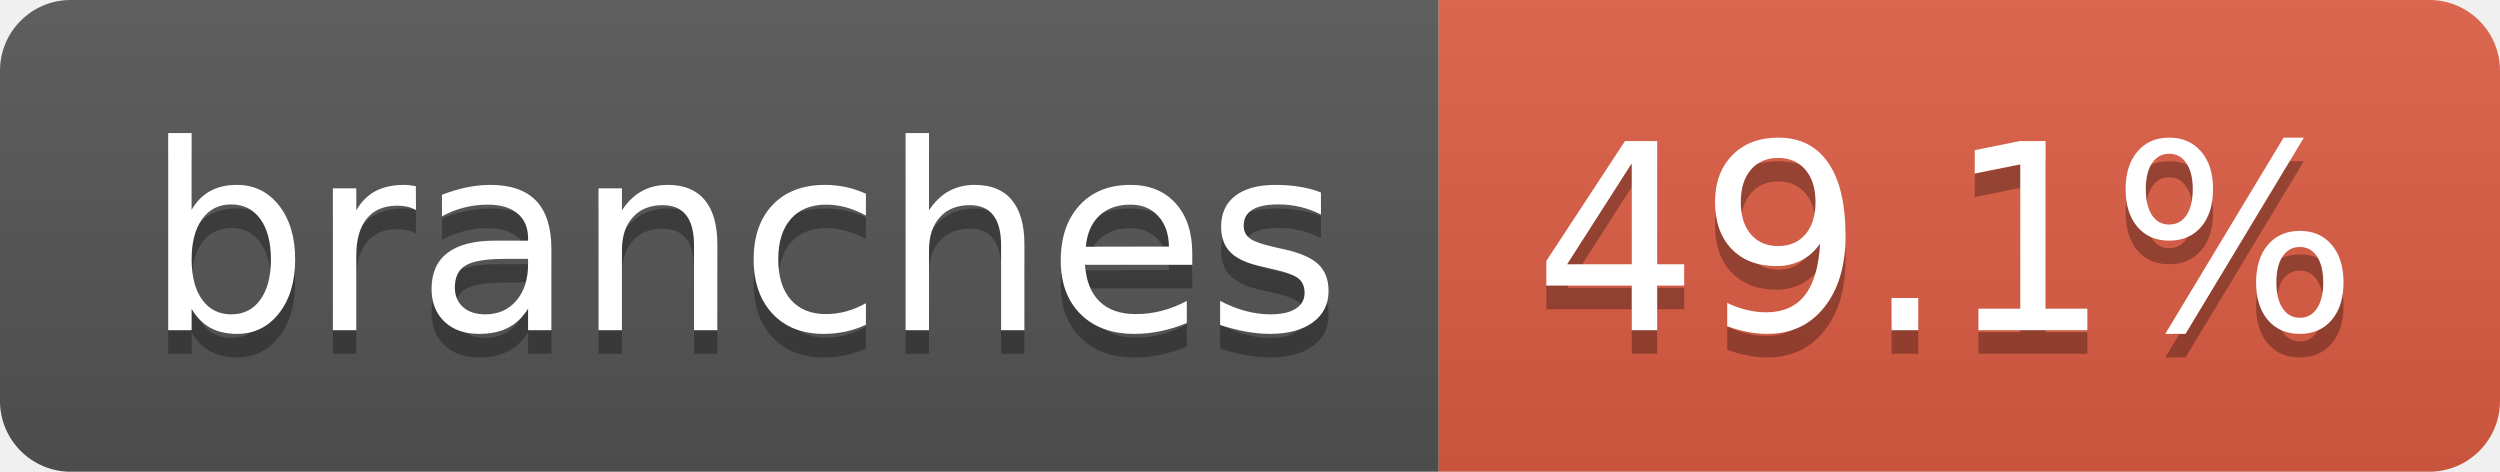
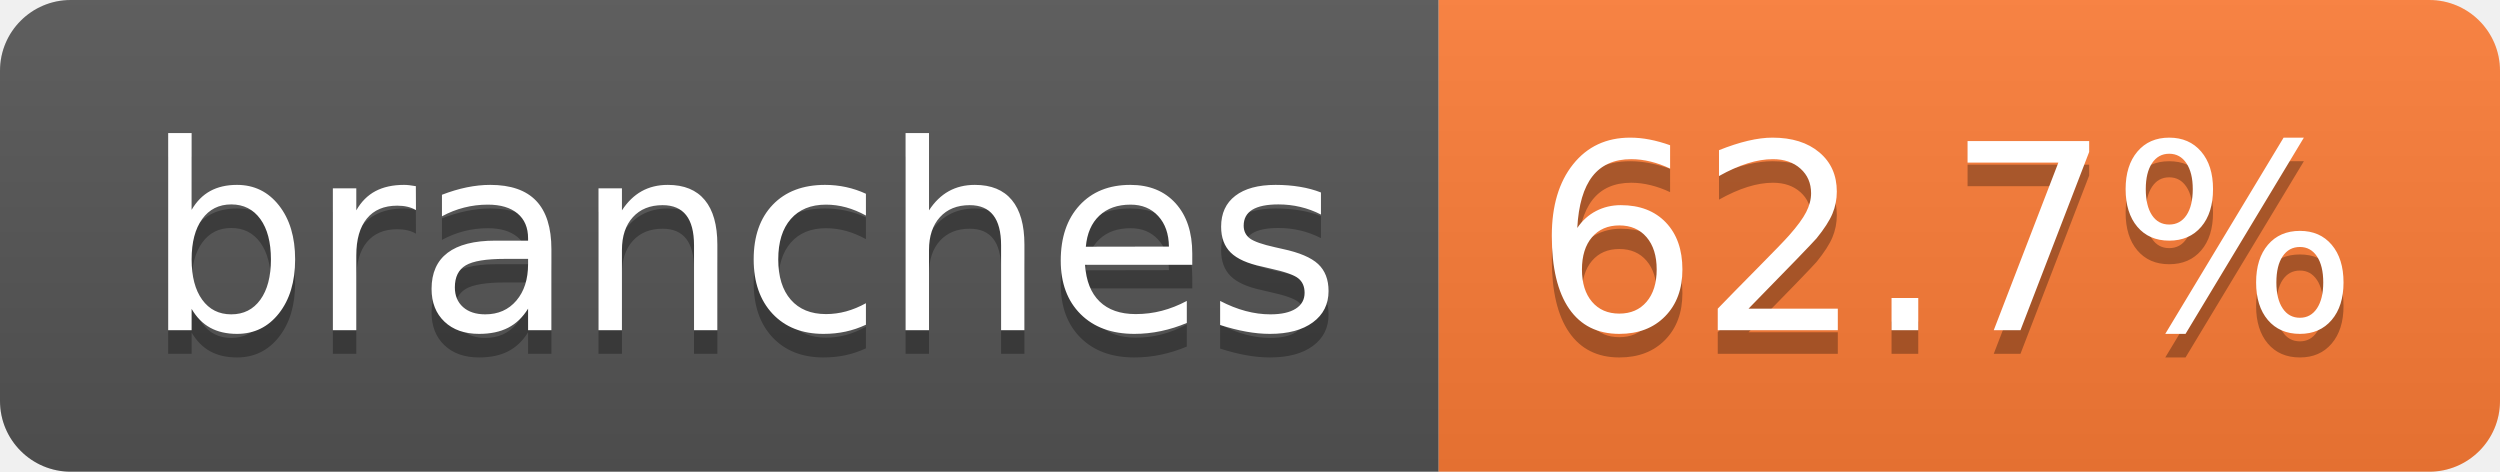
- <svg xmlns="http://www.w3.org/2000/svg" width="106" height="20" role="img" aria-label="branches: 49.1%">
+ <svg xmlns="http://www.w3.org/2000/svg" width="106" height="20" role="img" aria-label="branches: 62.7%">
  <linearGradient id="s" x2="0" y2="100%">
    <stop offset="0" stop-color="#bbb" stop-opacity=".1" />
    <stop offset="1" stop-opacity=".1" />
  </linearGradient>
  <clipPath id="r">
    <rect width="106" height="20" rx="3" fill="#fff" />
  </clipPath>
  <g clip-path="url(#r)">
    <rect width="61" height="20" fill="#555" />
-     <rect x="61" width="45" height="20" fill="#e05d44" />
+     <rect x="61" width="45" height="20" fill="#fe7d37" />
    <rect width="106" height="20" fill="url(#s)" />
  </g>
  <g fill="#fff" text-anchor="middle" font-family="Verdana,Geneva,DejaVu Sans,sans-serif" text-rendering="geometricPrecision" font-size="110">
    <text aria-hidden="true" x="315" y="150" fill="#010101" fill-opacity=".3" transform="scale(.1)" textLength="507">branches</text>
    <text x="315" y="140" transform="scale(.1)" fill="#fff" textLength="507">branches</text>
-     <text aria-hidden="true" x="825" y="150" fill="#010101" fill-opacity=".3" transform="scale(.1)" textLength="350">49.1%</text>
-     <text x="825" y="140" transform="scale(.1)" fill="#fff" textLength="350">49.1%</text>
+     <text aria-hidden="true" x="825" y="150" fill="#010101" fill-opacity=".3" transform="scale(.1)" textLength="350">62.7%</text>
+     <text x="825" y="140" transform="scale(.1)" fill="#fff" textLength="350">62.7%</text>
  </g>
</svg>
